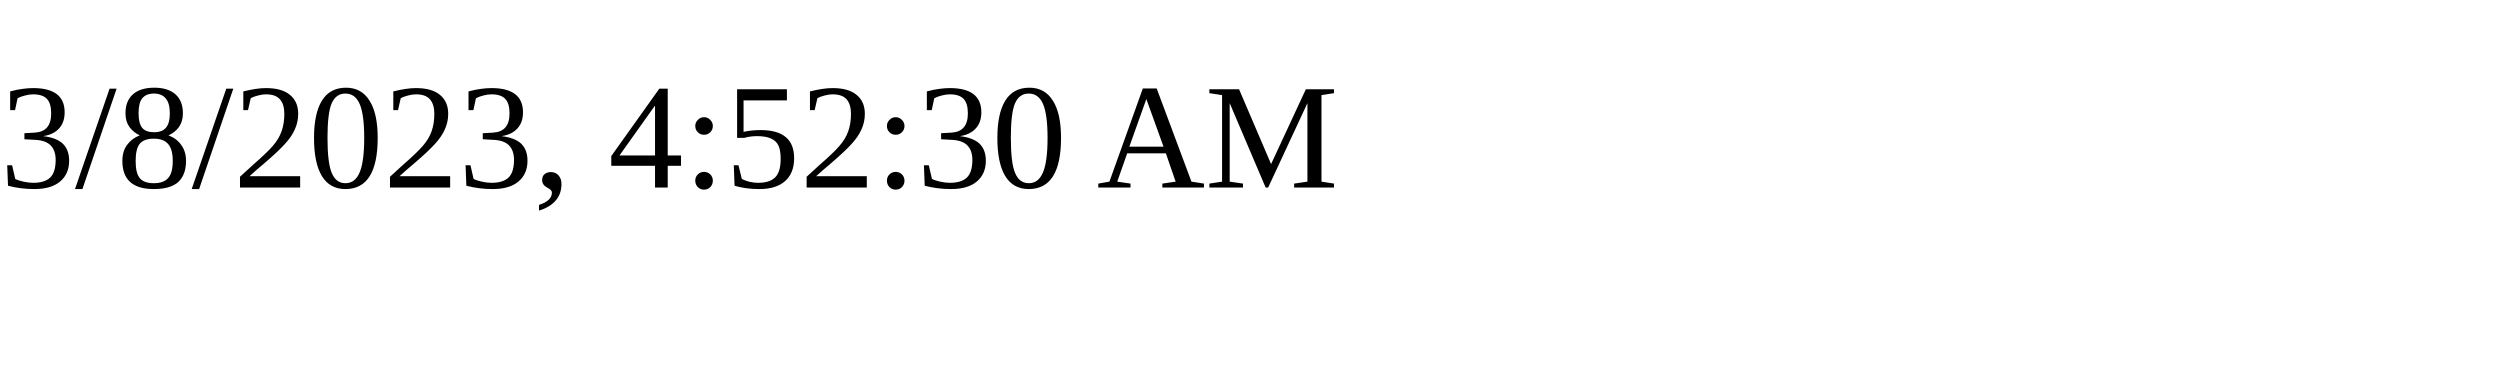
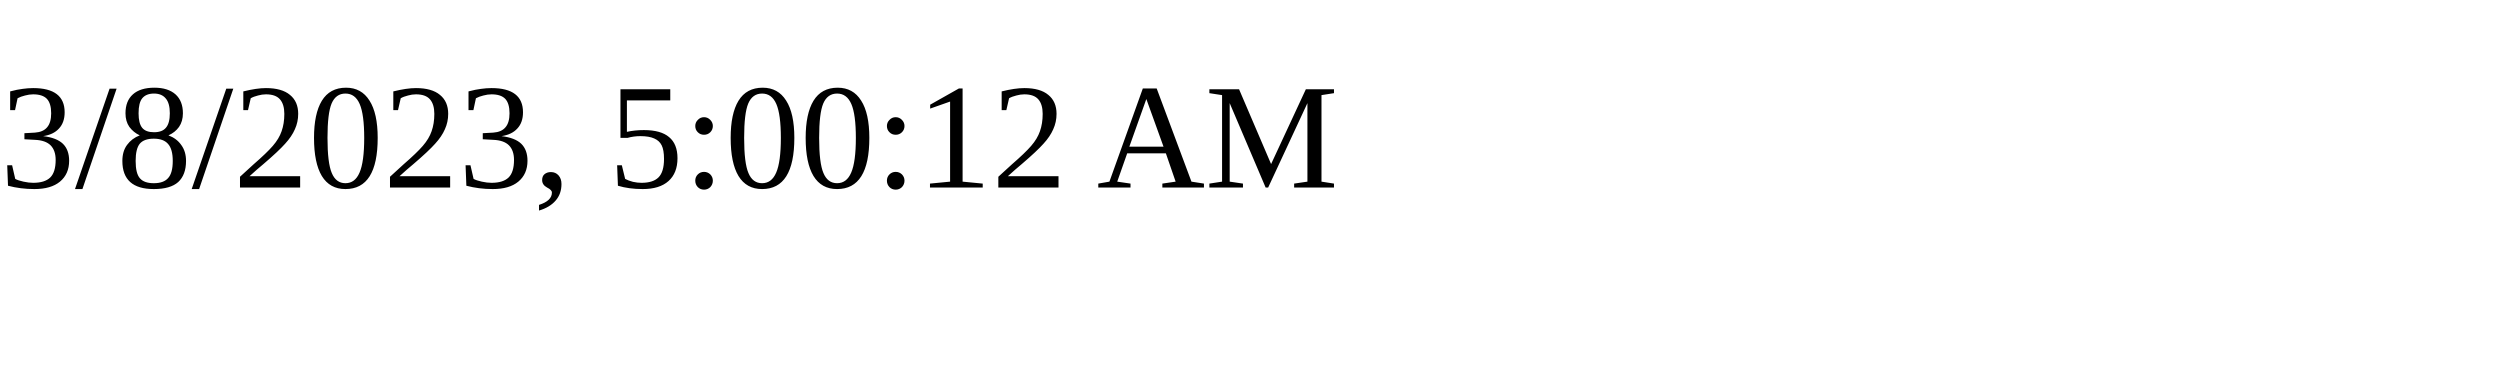
<svg xmlns="http://www.w3.org/2000/svg" height="30" width="200">
-   <text x="0" y="15">3/8/2023, 4:52:30 AM</text>
+   <text x="0" y="15">3/8/2023, 5:00:12 AM</text>
</svg>
